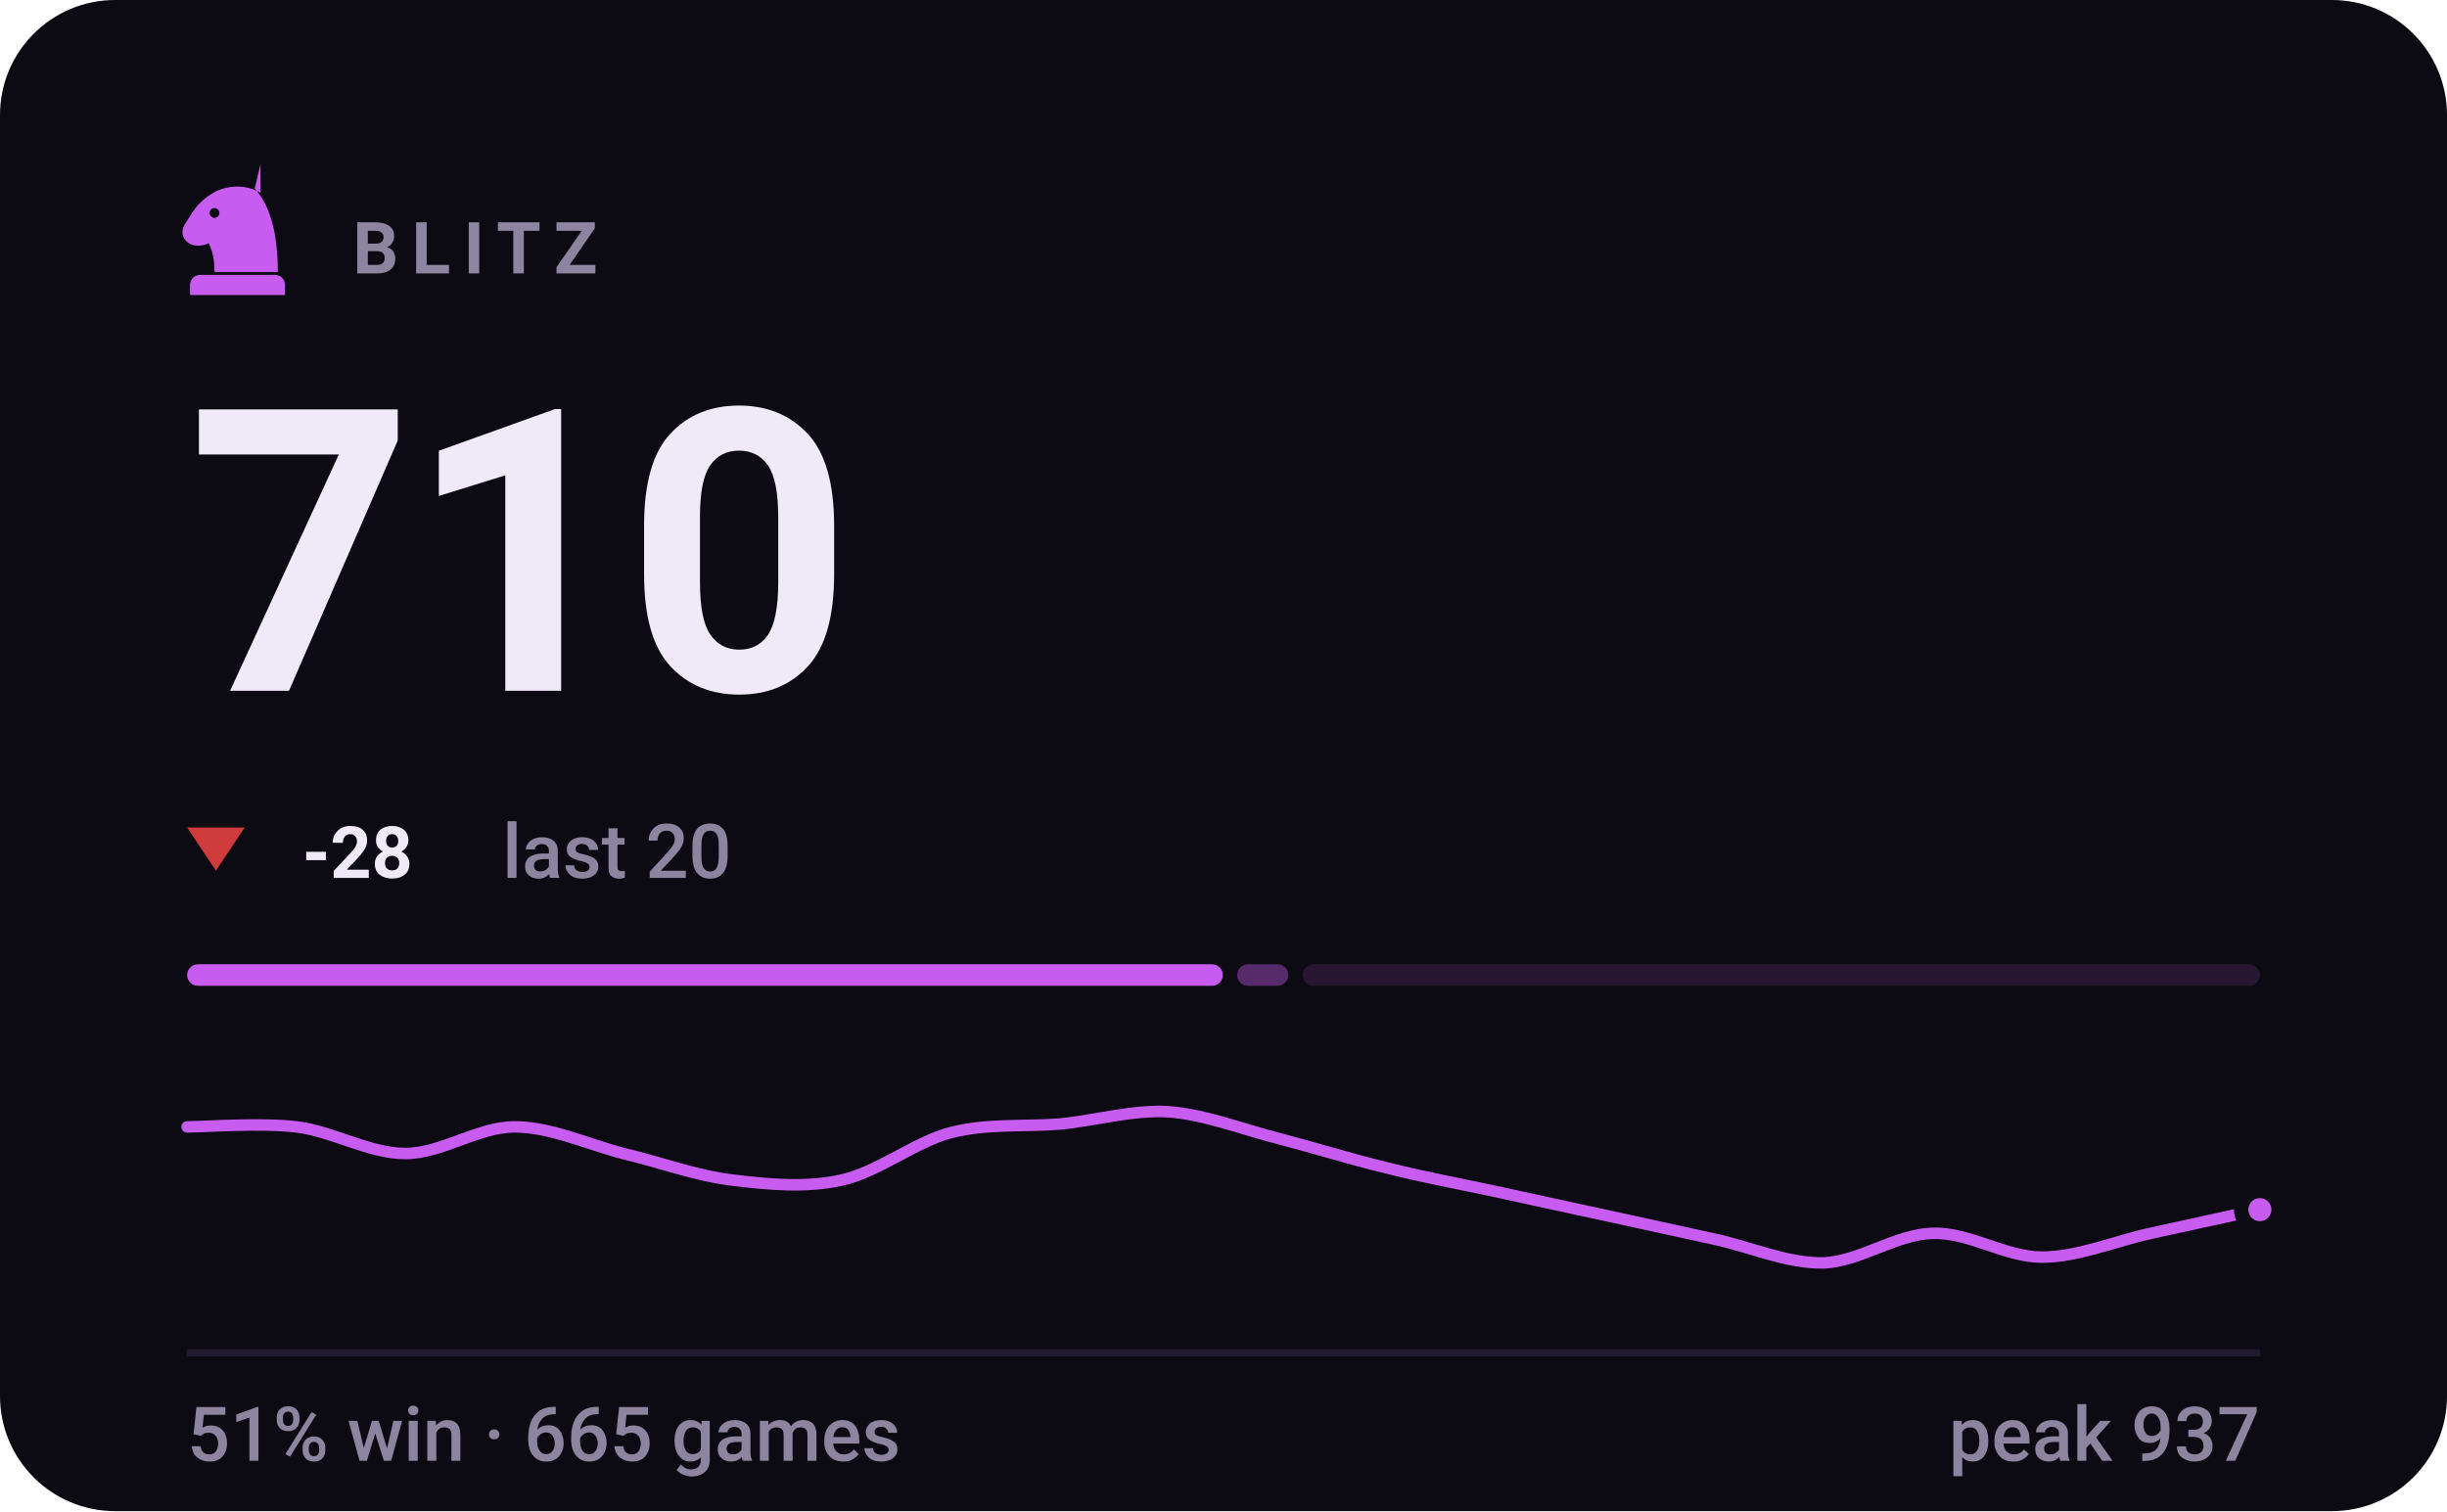
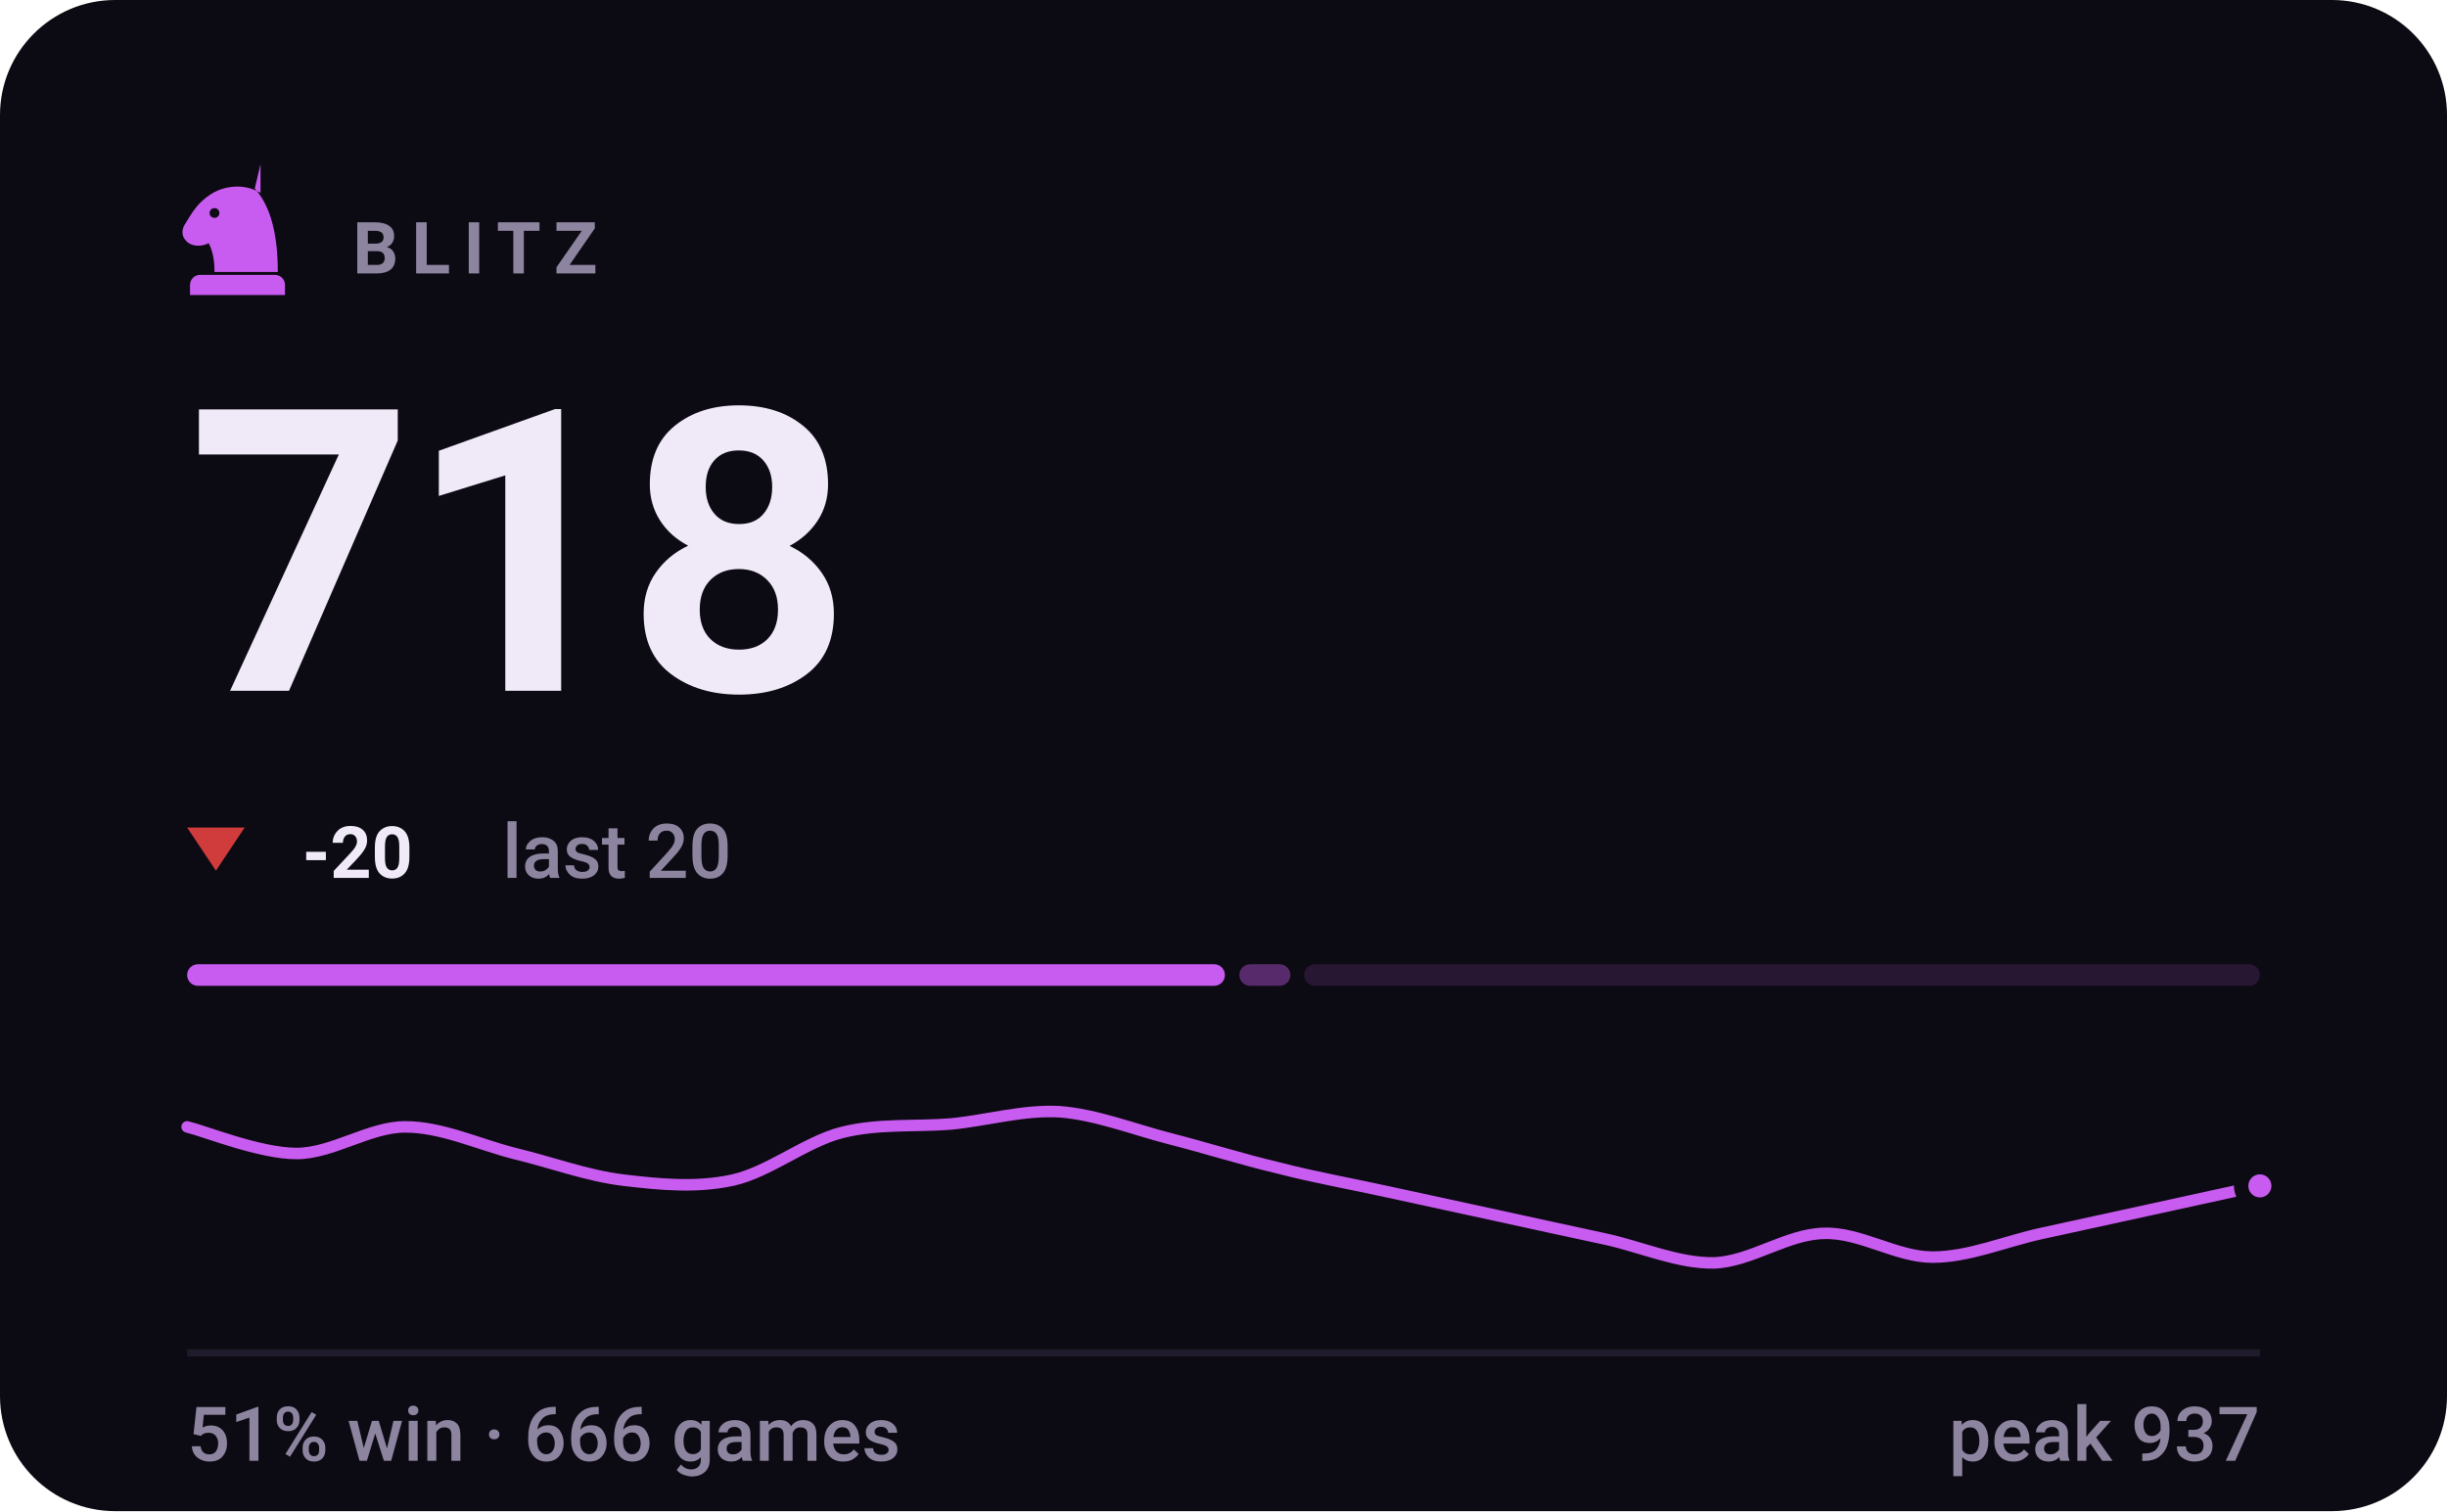
- <svg xmlns="http://www.w3.org/2000/svg" viewBox="0 0 340 210" width="340" height="210" role="img" aria-label="BLITZ rating 710, 51% win rate over 665 games">
+ <svg xmlns="http://www.w3.org/2000/svg" viewBox="0 0 340 210" width="340" height="210" role="img" aria-label="BLITZ rating 718, 51% win rate over 666 games">
  <style>svg{font-family:-apple-system,BlinkMacSystemFont,'Segoe UI',Roboto,'Helvetica Neue',Arial,sans-serif}text{fill:#f0e9f8;white-space:pre}.bg{fill:#0c0a12}.acc{fill:#c85cf0}.win{fill:#1baf7a}.draw{fill:#8b8f96}.loss{fill:#d03b3b}.lbl{font-size:10px;font-weight:600;letter-spacing:.18em;fill:#8d84a0}.cap{font-size:10.5px;font-weight:500;fill:#8d84a0}.num{font-family:-apple-system,BlinkMacSystemFont,'Segoe UI',Roboto,'Helvetica Neue',Arial,sans-serif;font-weight:700;letter-spacing:-.02em}.tick{font-size:9px;font-weight:500;fill:#8d84a0;opacity:.75}.dl{font-size:10px;font-weight:600}.rule{stroke:#201b2c;stroke-width:1;fill:none}.grid{stroke:#201b2c;stroke-width:1;fill:none;opacity:.7}.ln{fill:none;stroke:#c85cf0;stroke-width:2;stroke-linecap:round;stroke-linejoin:round}.ring{stroke:#0c0a12;stroke-width:2}.hollow{fill:none;stroke-width:1.5}.sq{fill:#f0e9f8;opacity:.035}</style>
  <rect class="bg" width="340" height="210" rx="16" />
  <g class="acc" transform="translate(23.0,21.8) scale(0.2)">
    <path fill-rule="evenodd" d="M66 5l-4 17c9 10 16 27 16 58H34c0-8-1-14-4-20-6 3-13 2-16-2-3-3-3-8 0-12 3-5 6-10 10-14 6-6 13-10 21-11 7-1 14 0 21 4zM37.4 39a3.4 3.4 0 1 0-6.8 0 3.4 3.4 0 1 0 6.8 0zM24 82h52c3.9 0 7 3.1 7 7v7H17v-7c0-3.9 3.1-7 7-7z" />
  </g>
  <text class="lbl" x="49" y="38">BLITZ</text>
-   <text class="num" x="26" y="96" style="font-size:55px">710</text>
+   <text class="num" x="26" y="96" style="font-size:55px">718</text>
  <path fill="#d03b3b" d="M30 121L34 115H26Z" />
-   <text class="dl" x="42" y="122" fill="#d03b3b">-28</text>
+   <text class="dl" x="42" y="122" fill="#d03b3b">-20</text>
  <text class="cap" x="69.8" y="122">last 20</text>
-   <rect x="26.0" y="134" width="143.9" height="3" rx="1.5" fill="#c85cf0" opacity="1" />
-   <rect x="171.9" y="134" width="7.1" height="3" rx="1.5" fill="#c85cf0" opacity="0.4" />
-   <rect x="181.0" y="134" width="133.0" height="3" rx="1.5" fill="#c85cf0" opacity="0.15" />
-   <path class="ln" style="stroke-width:1.6" d="M26.0 156.6C28.5 156.6 36.1 156.0 41.2 156.6C46.2 157.2 51.3 160.3 56.3 160.3C61.4 160.3 66.4 156.6 71.5 156.6C76.5 156.6 81.6 159.0 86.6 160.3C91.7 161.5 96.7 163.4 101.8 164.0C106.8 164.6 111.9 165.1 116.9 164.0C122.0 162.9 127.1 158.7 132.1 157.4C137.2 156.1 142.2 156.6 147.3 156.2C152.3 155.7 157.4 154.2 162.4 154.5C167.5 154.9 172.5 156.9 177.6 158.2C182.6 159.5 187.7 161.1 192.7 162.3C197.8 163.6 202.8 164.5 207.9 165.6C212.9 166.7 218.0 167.8 223.1 168.9C228.1 170.0 233.2 171.1 238.2 172.2C243.3 173.3 248.3 175.6 253.4 175.5C258.4 175.3 263.5 171.5 268.5 171.4C273.6 171.2 278.6 174.7 283.7 174.7C288.7 174.7 293.8 172.5 298.8 171.4C303.9 170.3 311.5 168.6 314.0 168.1" />
-   <circle class="acc ring" cx="314.0" cy="168.1" r="2.6" />
+   <rect x="26.0" y="134" width="144.2" height="3" rx="1.5" fill="#c85cf0" opacity="1" />
+   <rect x="172.2" y="134" width="7.1" height="3" rx="1.5" fill="#c85cf0" opacity="0.4" />
+   <rect x="181.2" y="134" width="132.8" height="3" rx="1.5" fill="#c85cf0" opacity="0.15" />
+   <path class="ln" style="stroke-width:1.6" d="M26.0 156.6C28.5 157.2 36.1 160.3 41.2 160.3C46.2 160.3 51.3 156.6 56.3 156.6C61.4 156.6 66.4 159.0 71.5 160.3C76.5 161.5 81.6 163.4 86.6 164.0C91.7 164.6 96.7 165.1 101.8 164.0C106.8 162.9 111.9 158.7 116.9 157.4C122.0 156.1 127.1 156.6 132.1 156.2C137.2 155.7 142.2 154.2 147.3 154.5C152.3 154.9 157.4 156.9 162.4 158.2C167.5 159.5 172.5 161.1 177.6 162.3C182.6 163.6 187.7 164.5 192.7 165.6C197.8 166.7 202.8 167.8 207.9 168.9C212.9 170.0 218.0 171.1 223.1 172.2C228.1 173.3 233.2 175.6 238.2 175.5C243.3 175.3 248.3 171.5 253.4 171.4C258.4 171.2 263.5 174.7 268.5 174.7C273.6 174.7 278.6 172.5 283.7 171.4C288.7 170.3 293.8 169.2 298.8 168.1C303.9 167.0 311.5 165.3 314.0 164.8" />
+   <circle class="acc ring" cx="314.0" cy="164.8" r="2.6" />
  <line class="rule" x1="26" y1="188" x2="314" y2="188" />
-   <text class="cap" x="26" y="203">51% win · 665 games</text>
+   <text class="cap" x="26" y="203">51% win · 666 games</text>
  <text class="cap" x="314" y="203" text-anchor="end">peak 937</text>
</svg>
